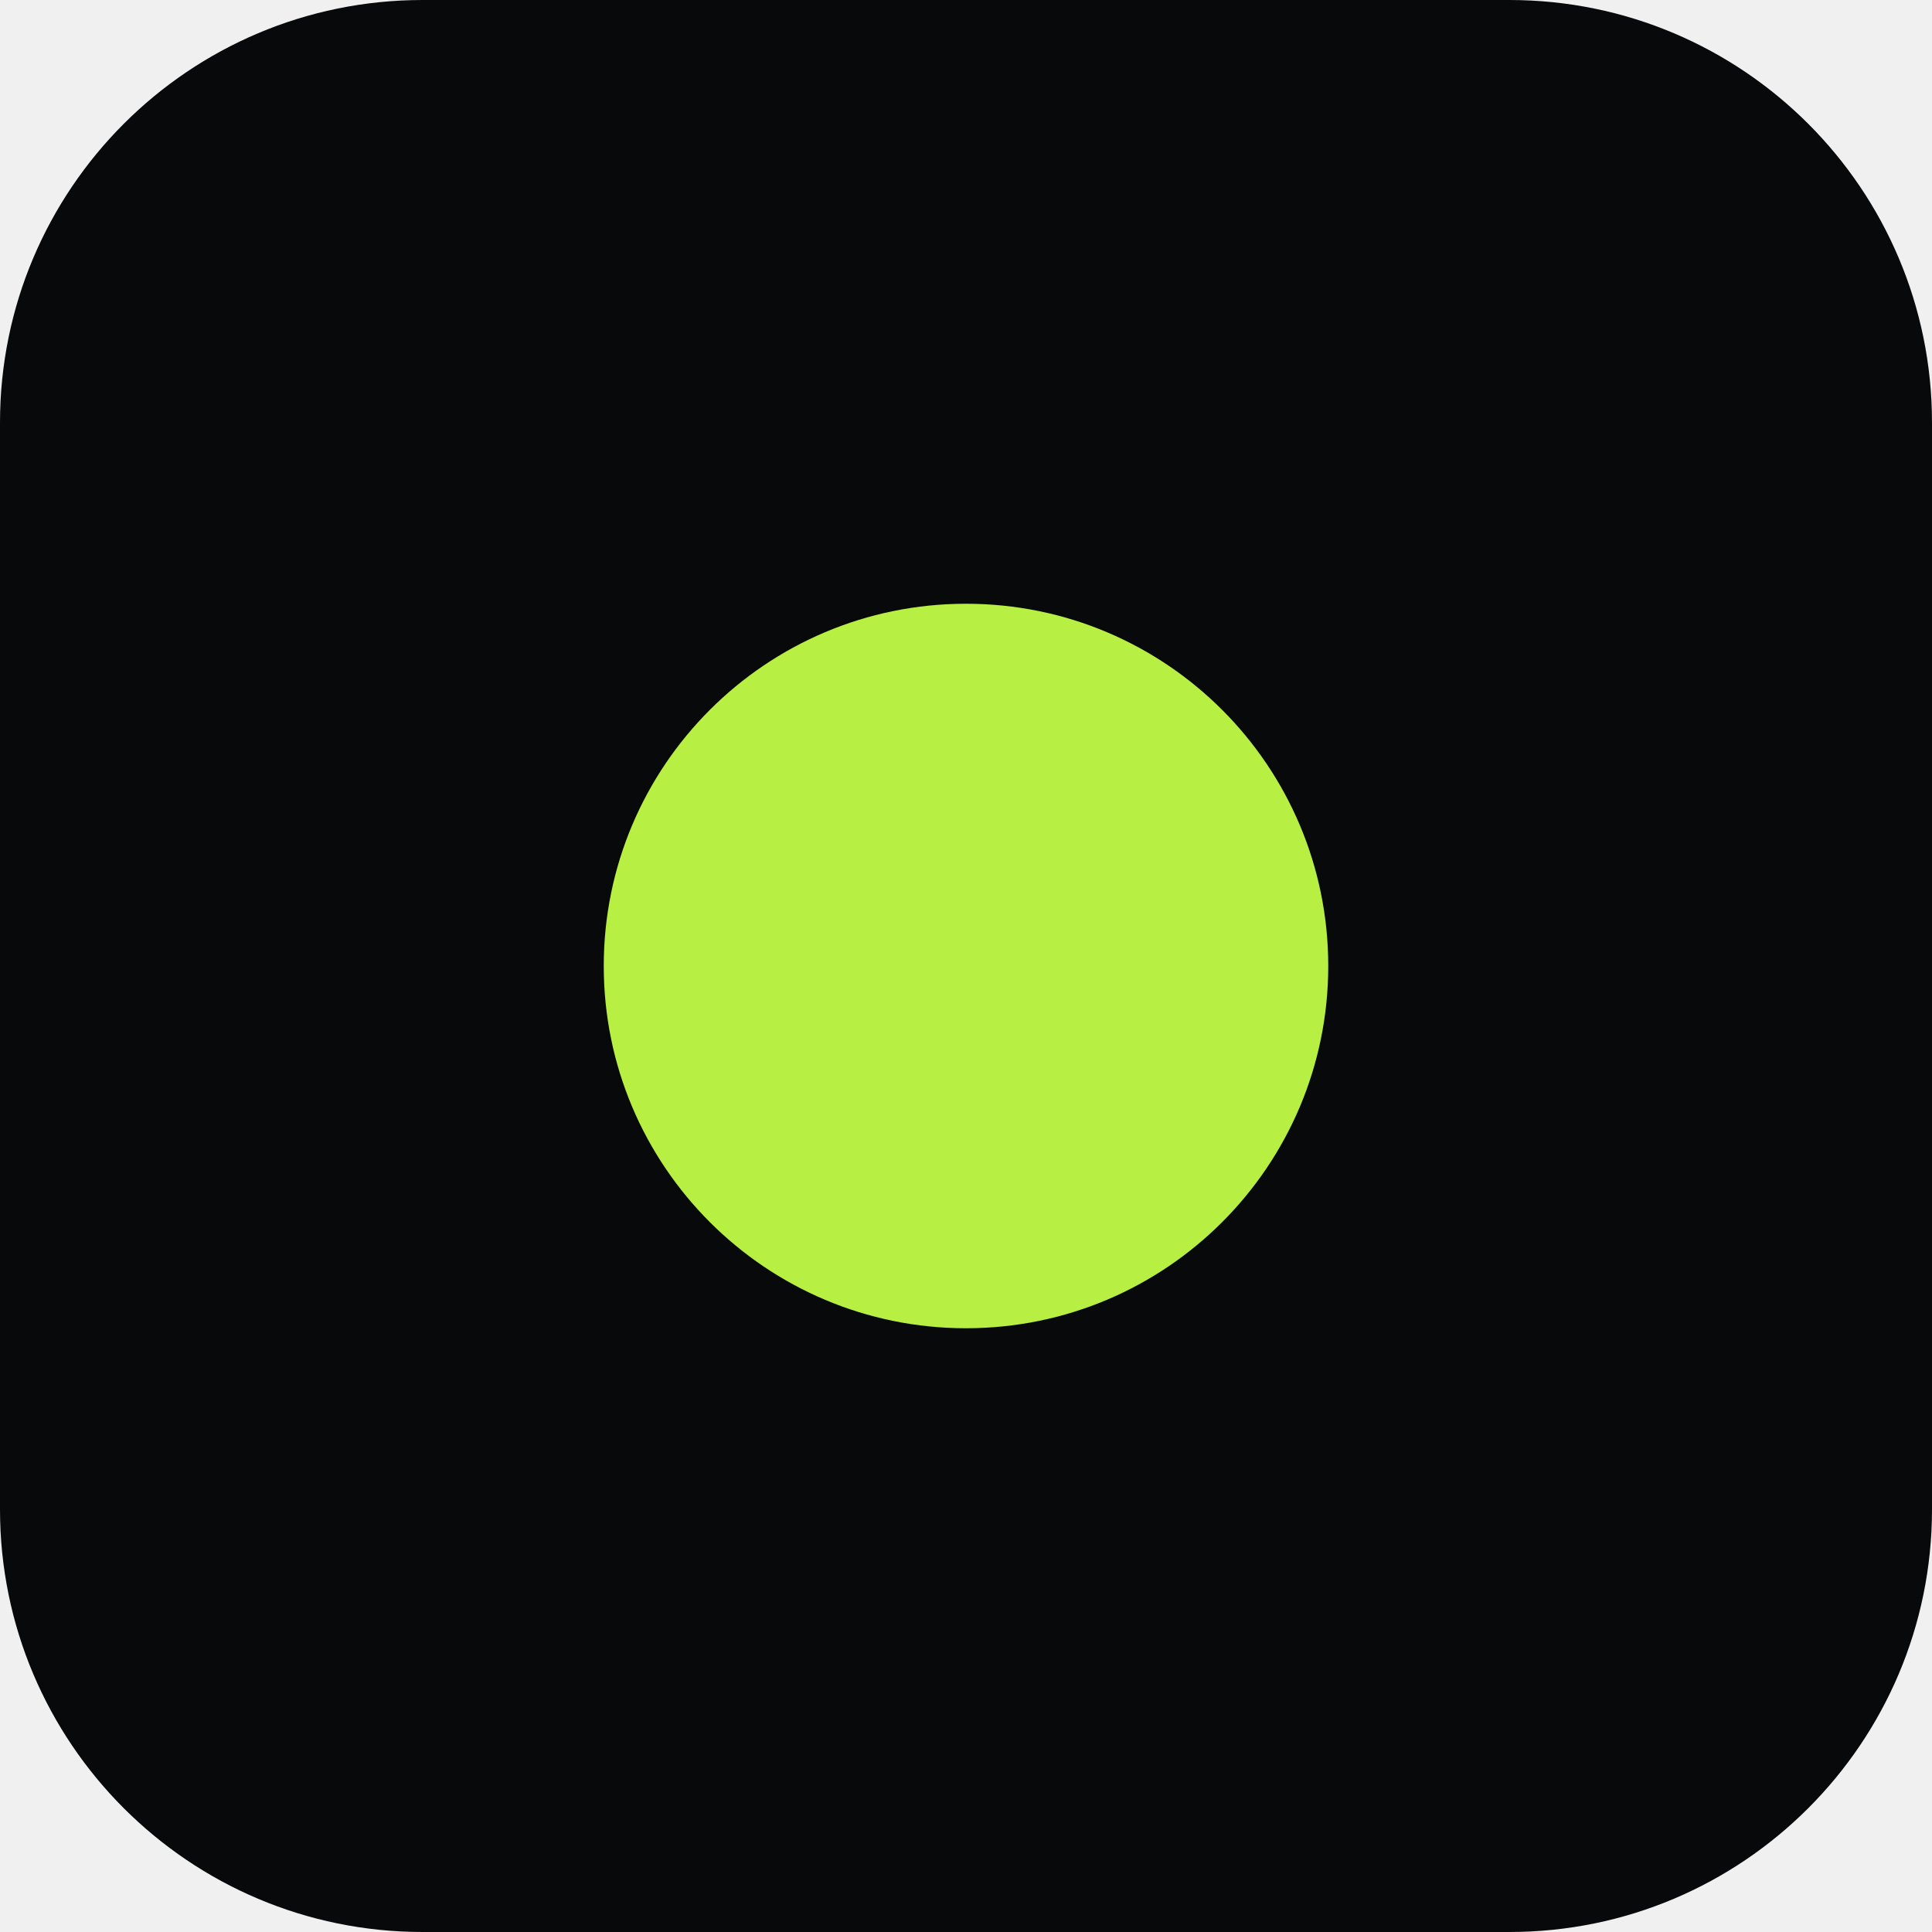
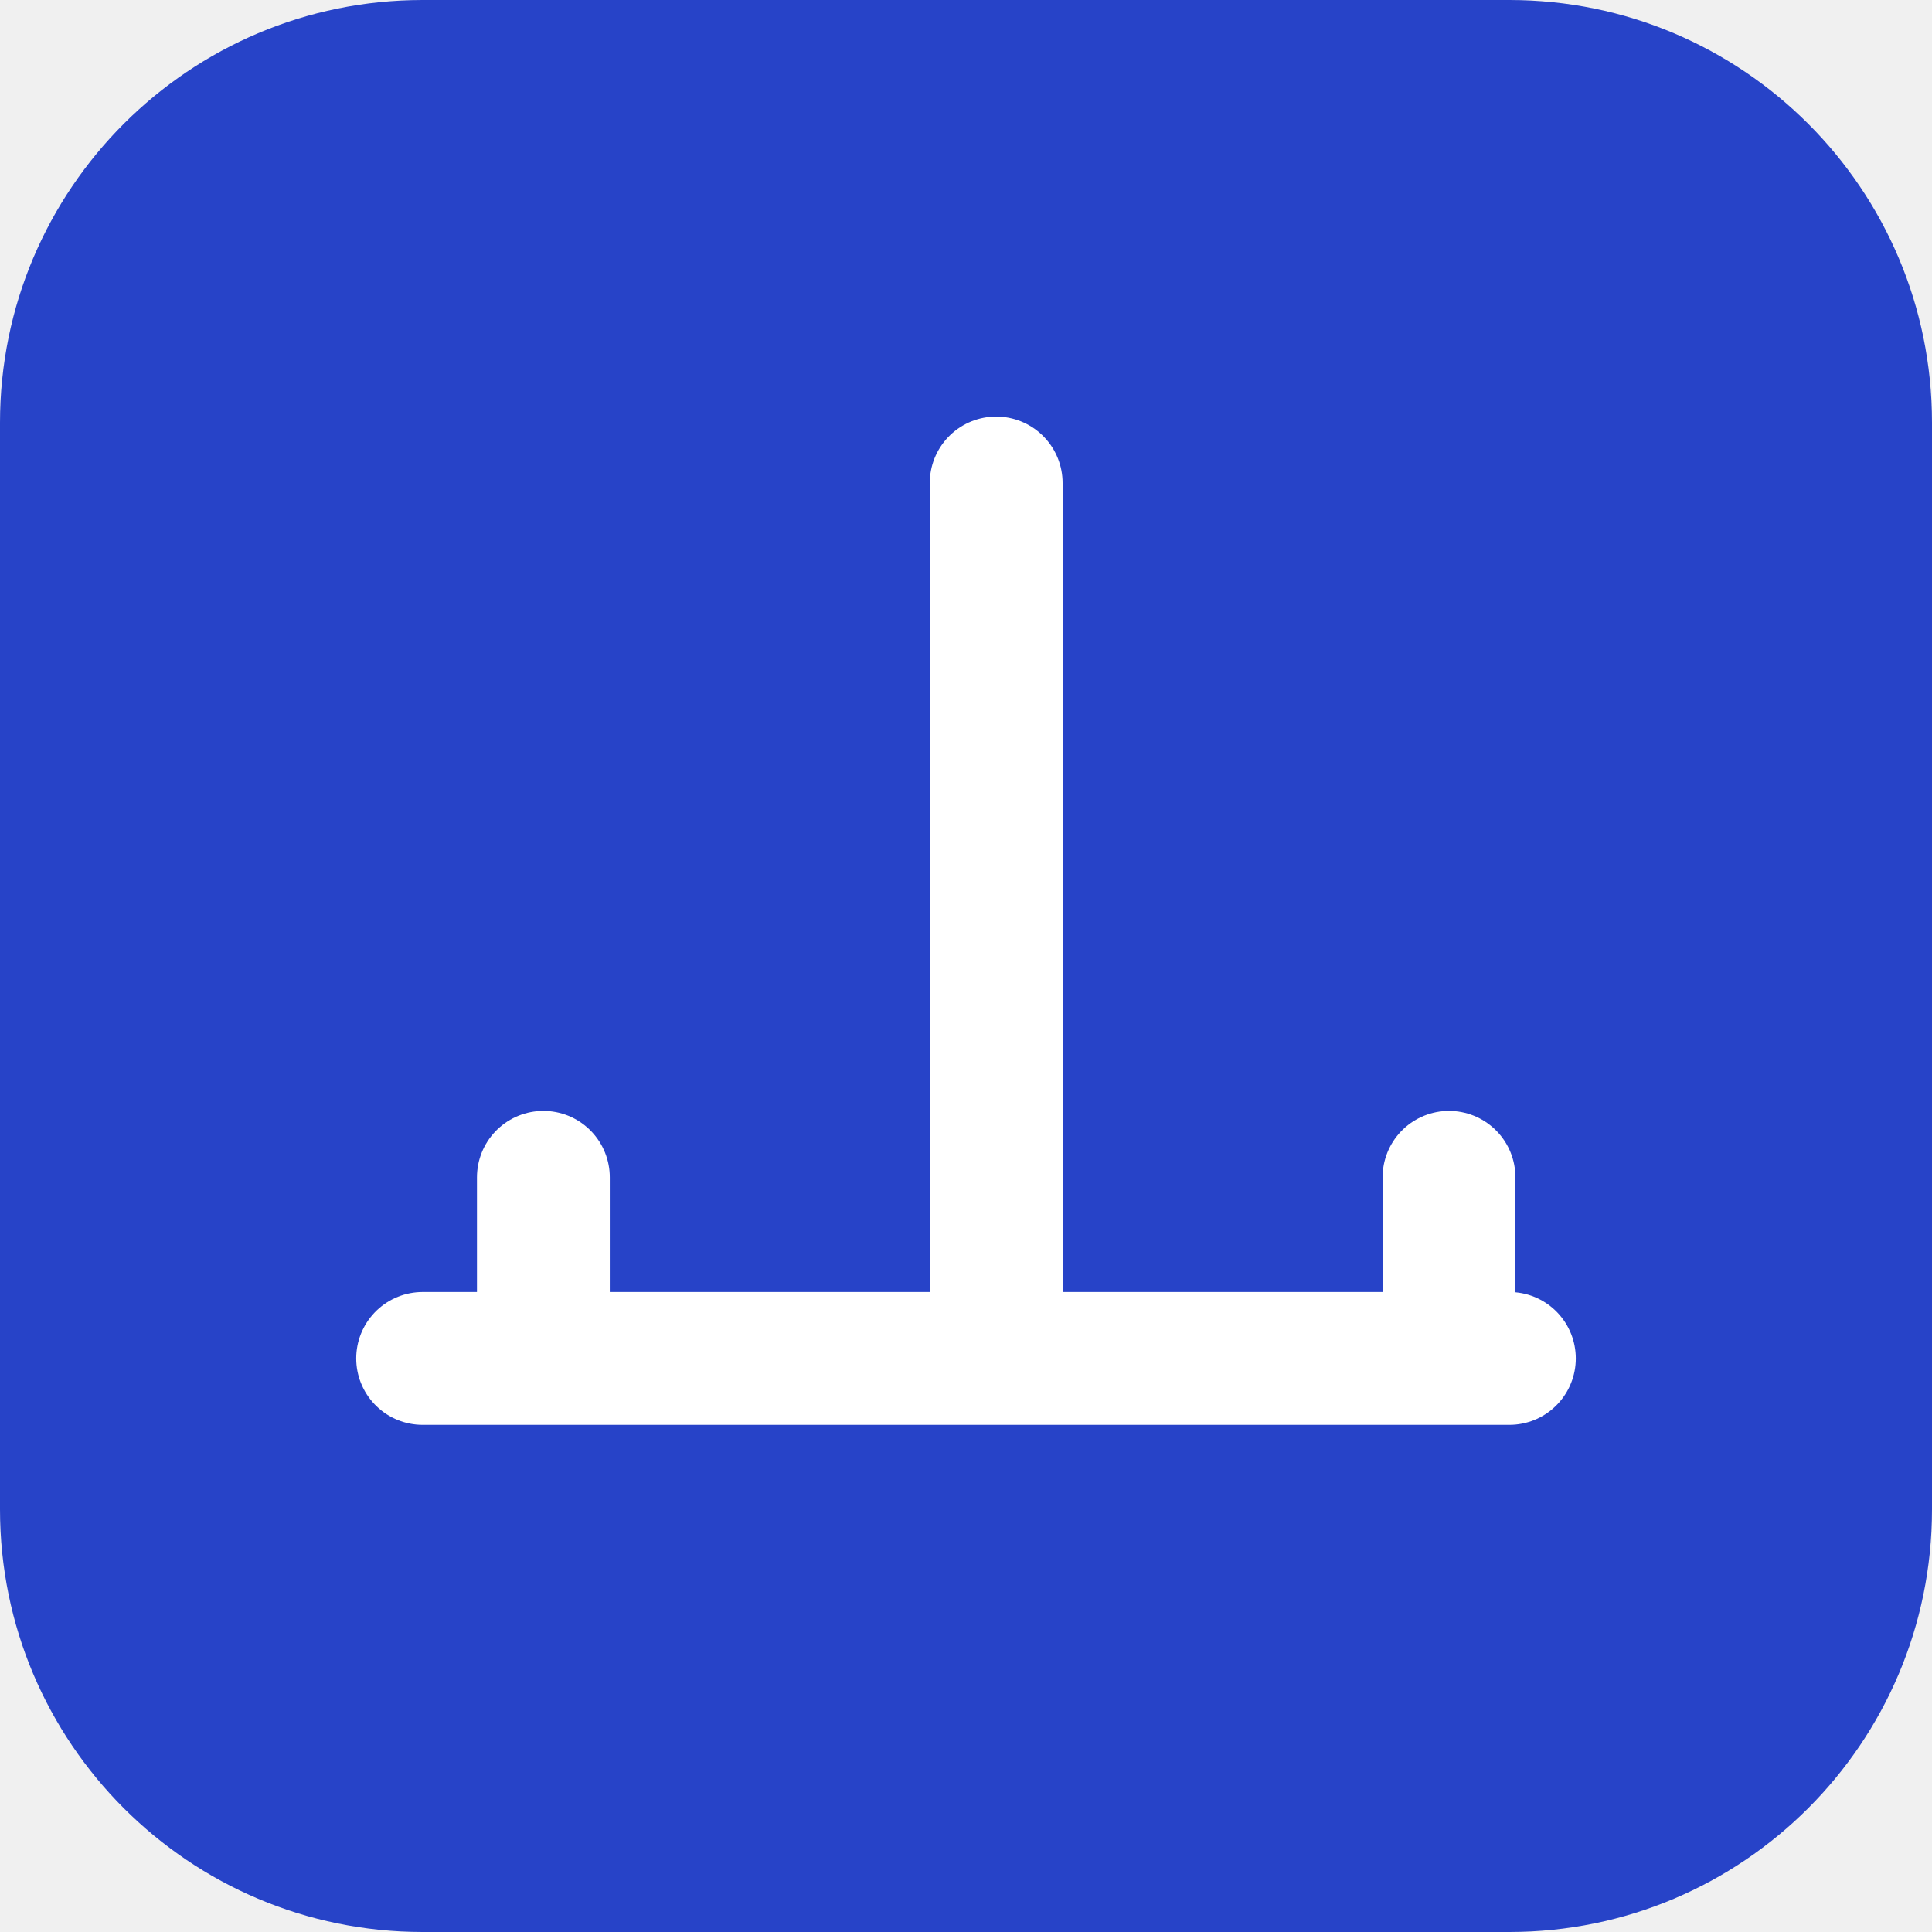
<svg xmlns="http://www.w3.org/2000/svg" viewBox="0 0 32 32">
-   <rect width="32" height="32" rx="7" fill="#08090A" />
-   <circle cx="16" cy="16" r="6" fill="#B8EF43" />
+   <rect width="32" height="32" rx="7" fill="#2743C8" />
+   <g stroke="#fff" stroke-width="2.2" stroke-linecap="round" fill="none">
+     <path d="M7 22.5h18M16.5 8v14.5M9 19.5v3M24 19.5v3" />
+   </g>
</svg>
